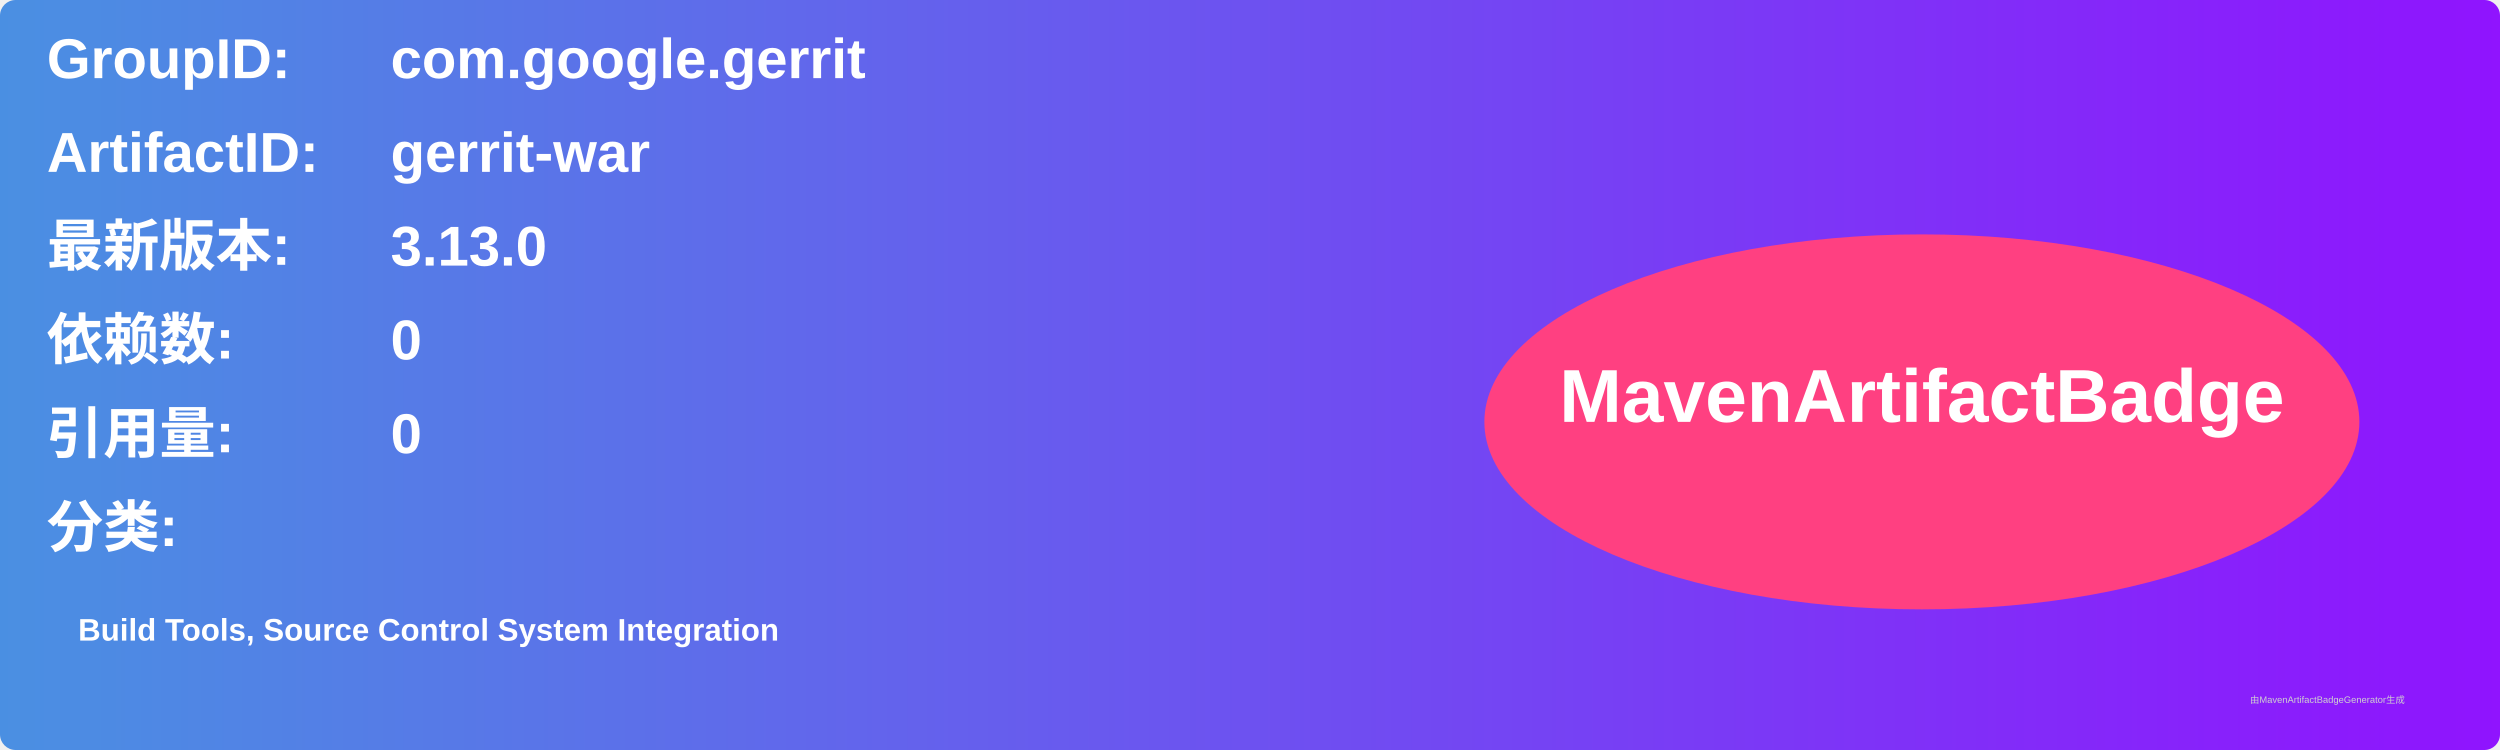
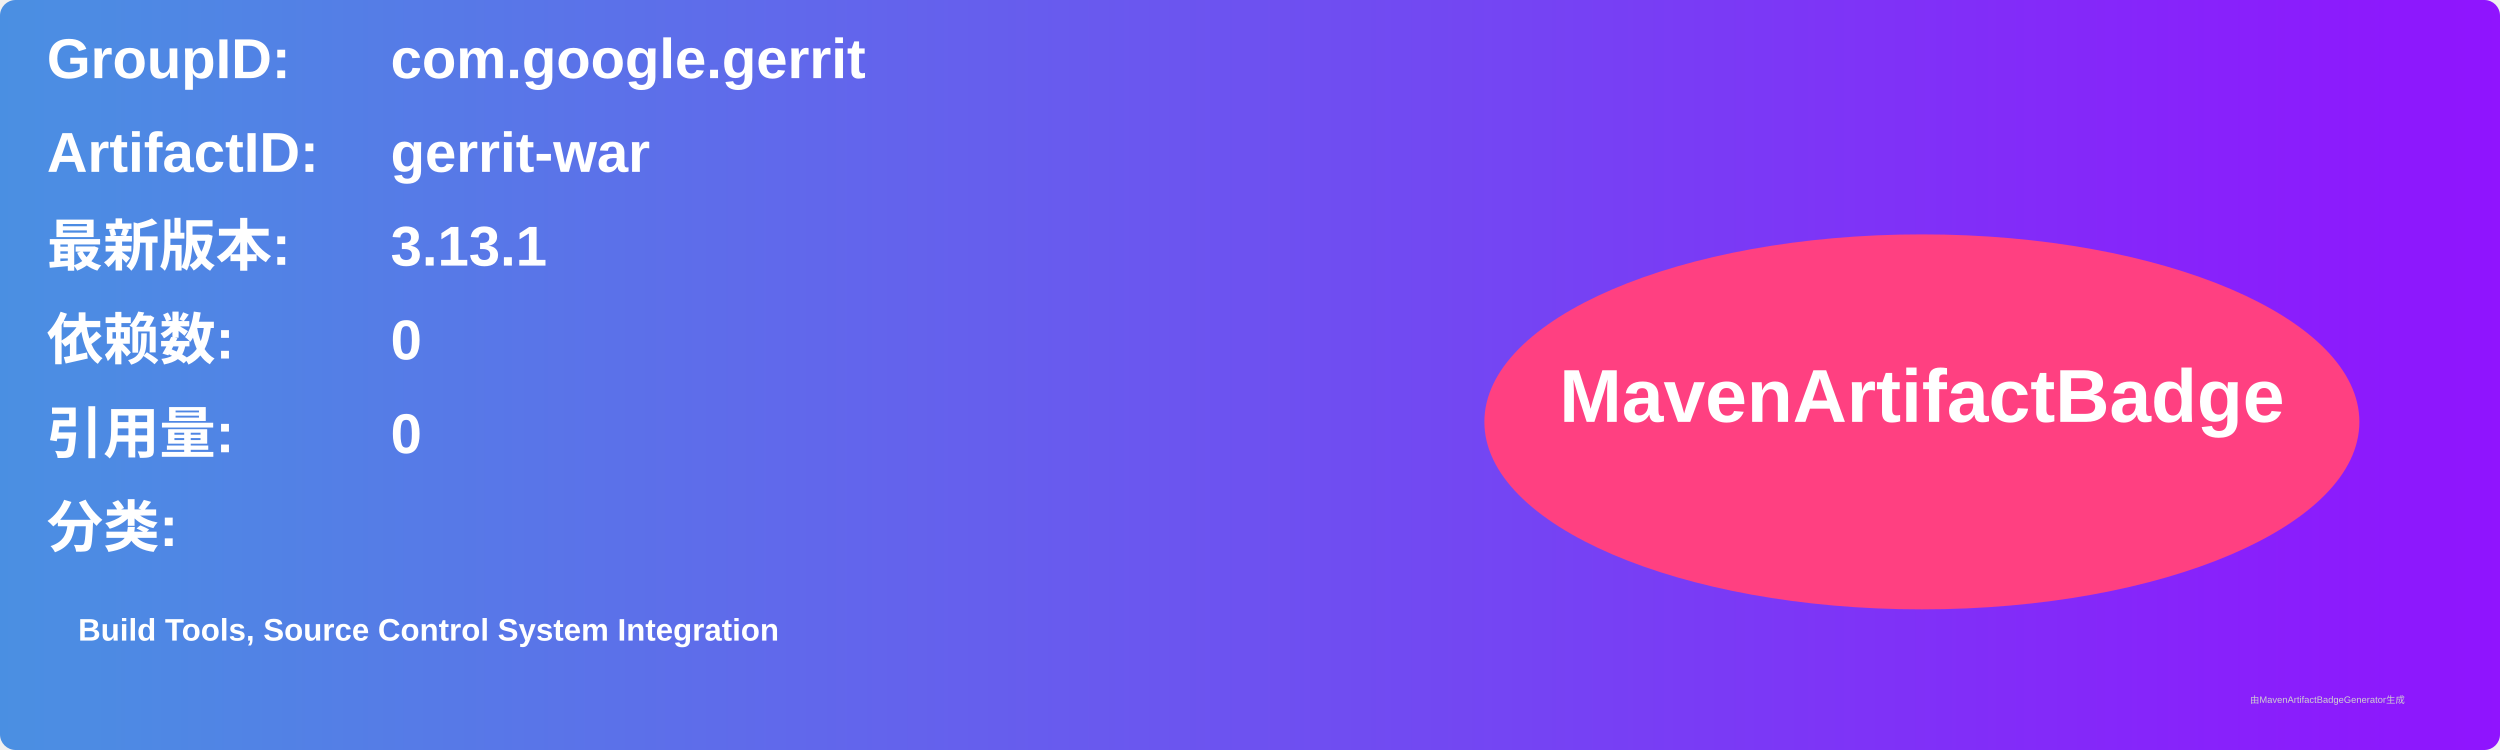
<svg xmlns="http://www.w3.org/2000/svg" width="800" height="240" viewBox="0 0 800 240">
  <linearGradient id="grad" x1="0%" y1="0%" x2="100%" y2="0%">
    <stop offset="0%" stop-color="#4a90e2" />
    <stop offset="100%" stop-color="#9013fe" />
  </linearGradient>
  <rect width="100%" height="100%" rx="5" ry="5" fill="url(#grad)" />
  <g transform="translate(15, 15)">
    <text x="0" y="10" font-family="Arial" font-size="18" fill="white" font-weight="bold" width="260">GroupID:</text>
    <text x="110" y="10" font-family="Arial" font-size="18" fill="white" font-weight="bold" width="460">com.google.gerrit</text>
    <text x="0" y="40" font-family="Arial" font-size="18" fill="white" font-weight="bold" width="260">ArtifactID:</text>
    <text x="110" y="40" font-family="Arial" font-size="18" fill="white" font-weight="bold" width="460">gerrit-war</text>
    <text x="0" y="70" font-family="Arial" font-size="18" fill="white" font-weight="bold">最新版本:</text>
    <text x="110" y="70" font-family="Arial" font-size="18" fill="white" font-weight="bold">
-       <tspan font-weight="bold">3.13.0</tspan>
+       <tspan font-weight="bold">3.13.1</tspan>
    </text>
    <text x="0" y="100" font-family="Arial" font-size="18" fill="white" font-weight="bold">依赖数: </text>
    <text x="110" y="100" font-family="Arial" font-size="18" fill="white">
      <tspan font-weight="bold">0</tspan>
    </text>
    <text x="0" y="130" font-family="Arial" font-size="18" fill="white" font-weight="bold">引用量: </text>
    <text x="110" y="130" font-family="Arial" font-size="18" fill="white">
      <tspan font-weight="bold">0</tspan>
    </text>
    <text x="0" y="160" font-family="Arial" font-size="18" fill="white" font-weight="bold">分类:</text>
    <text x="10" y="190" font-family="Arial" font-size="10" fill="white">
      <tspan font-weight="bold">Build Tools, Source Control System Integration</tspan>
    </text>
    <ellipse cx="600" cy="120" rx="140" ry="60" fill="#ff4081" />
    <text x="600" y="120" text-anchor="middle" font-family="Arial" font-size="24" fill="white" font-weight="bold">MavenArtifactBadge</text>
  </g>
  <text x="720" y="225" font-family="Arial" font-size="3" fill="#d0d0d0">由MavenArtifactBadgeGenerator生成</text>
</svg>
